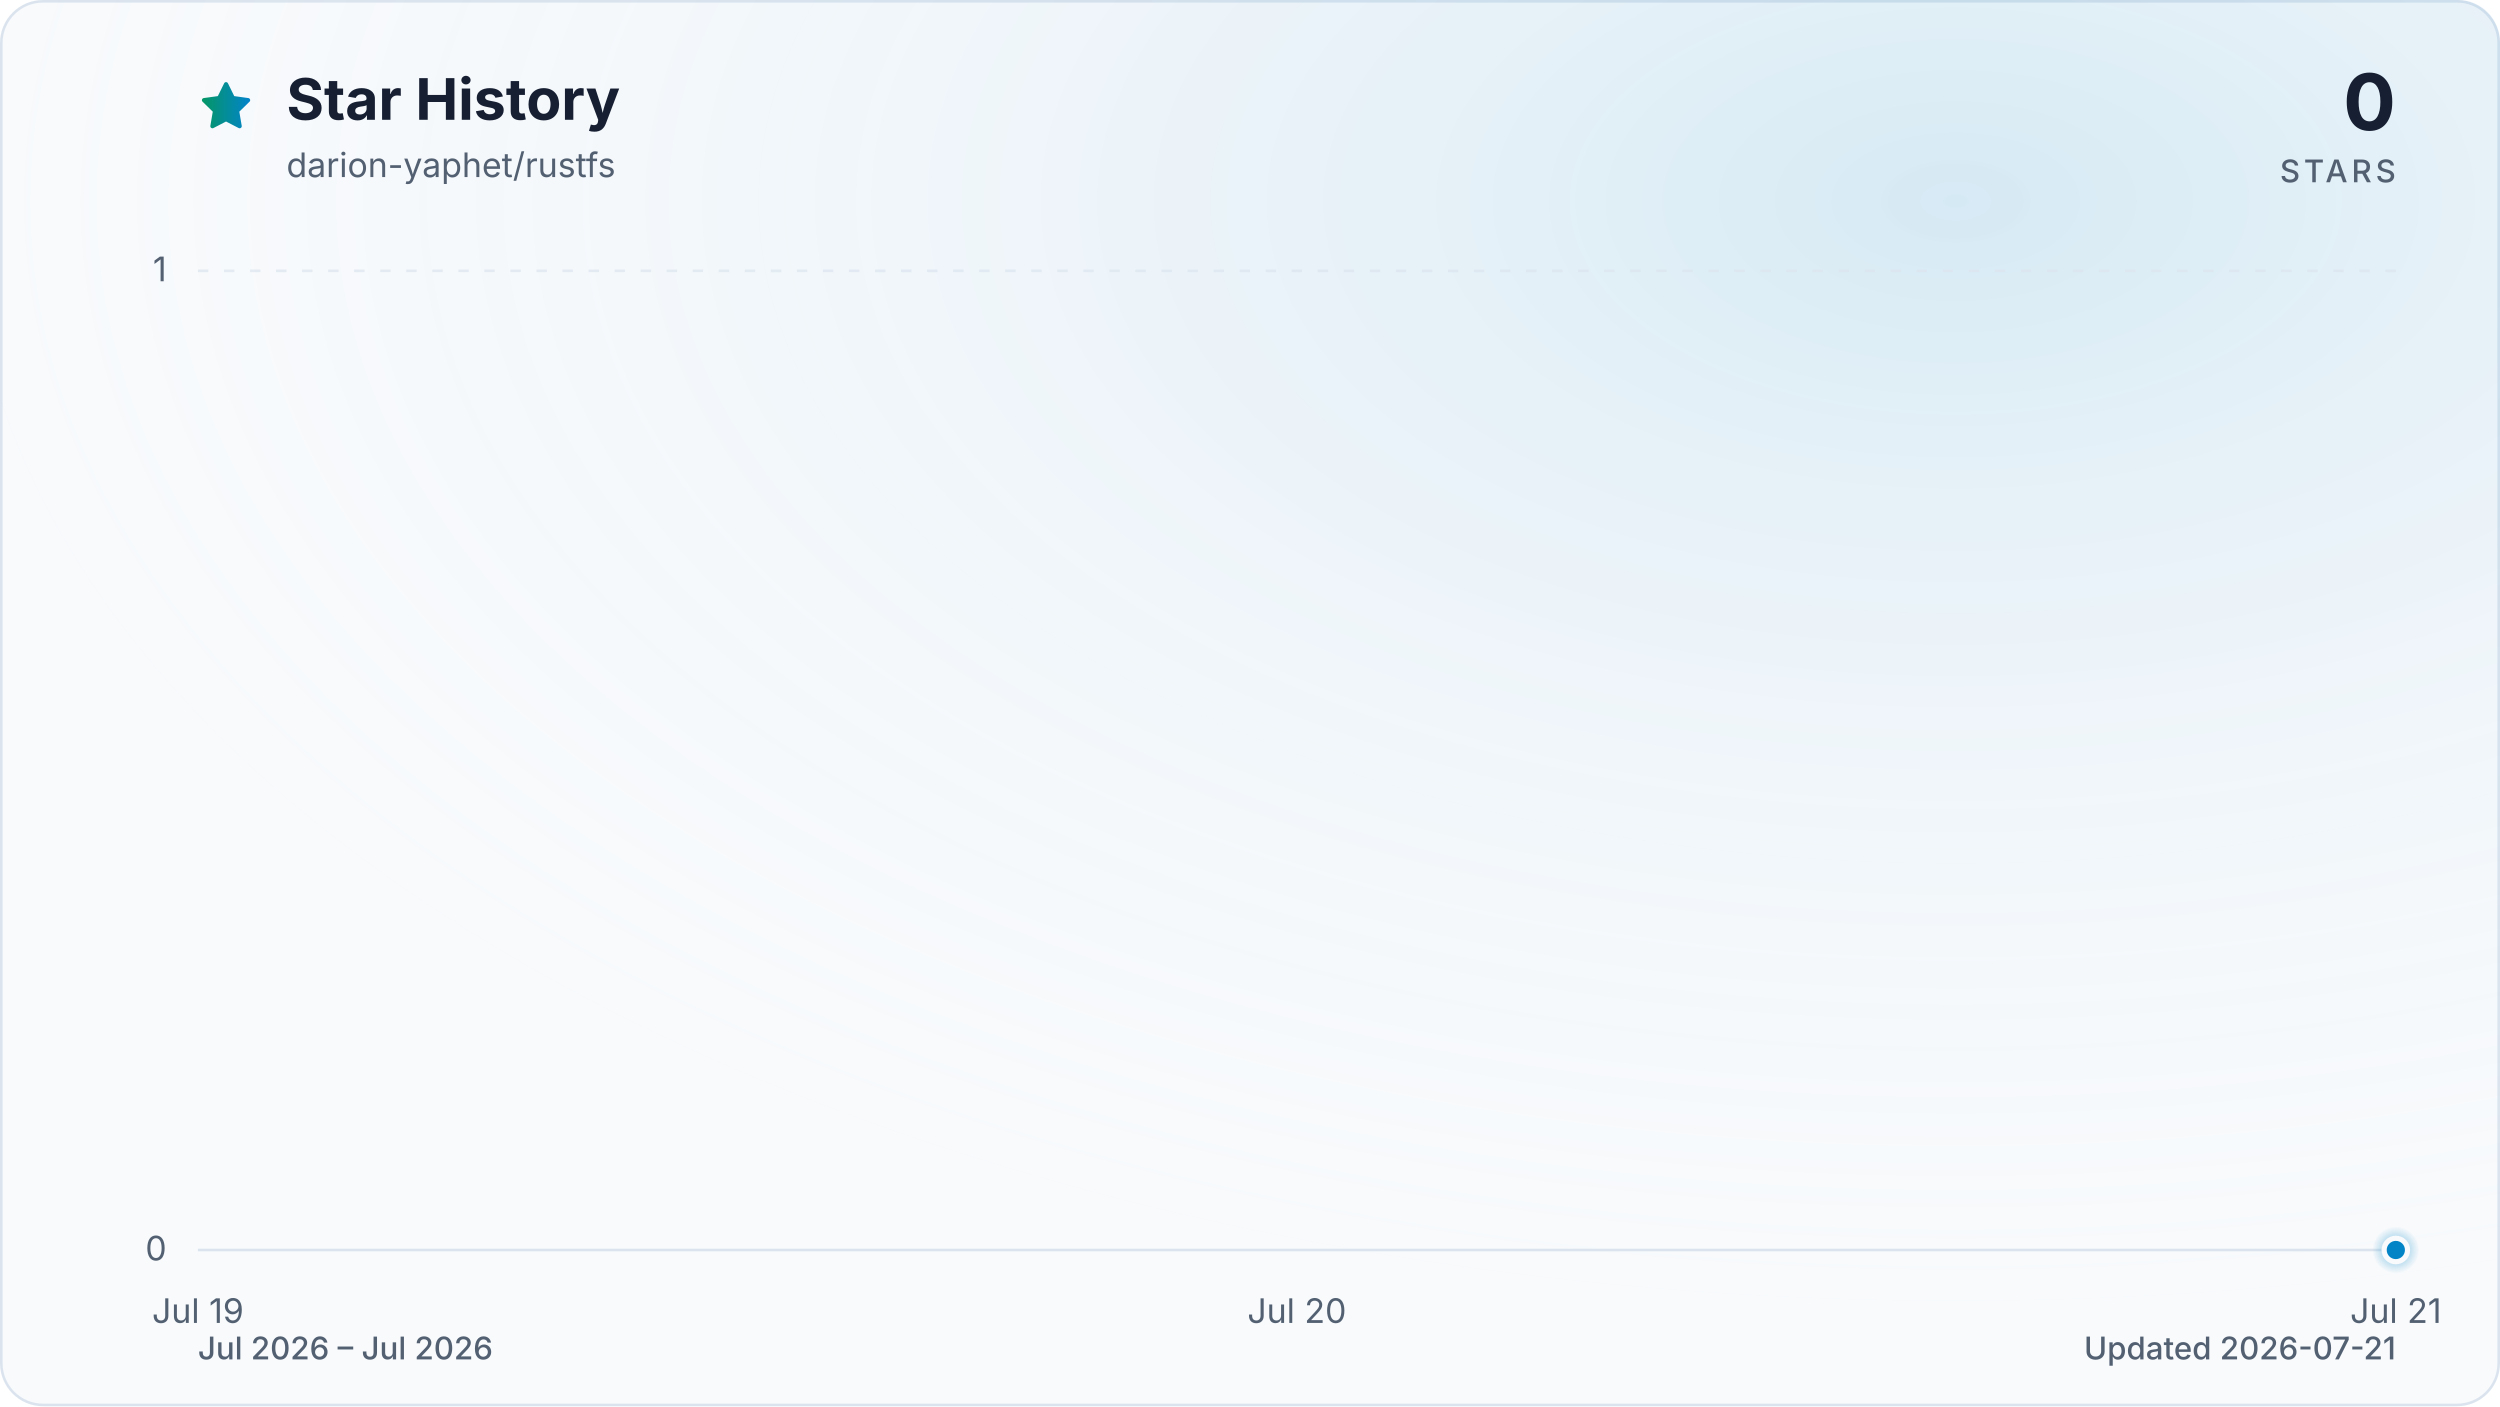
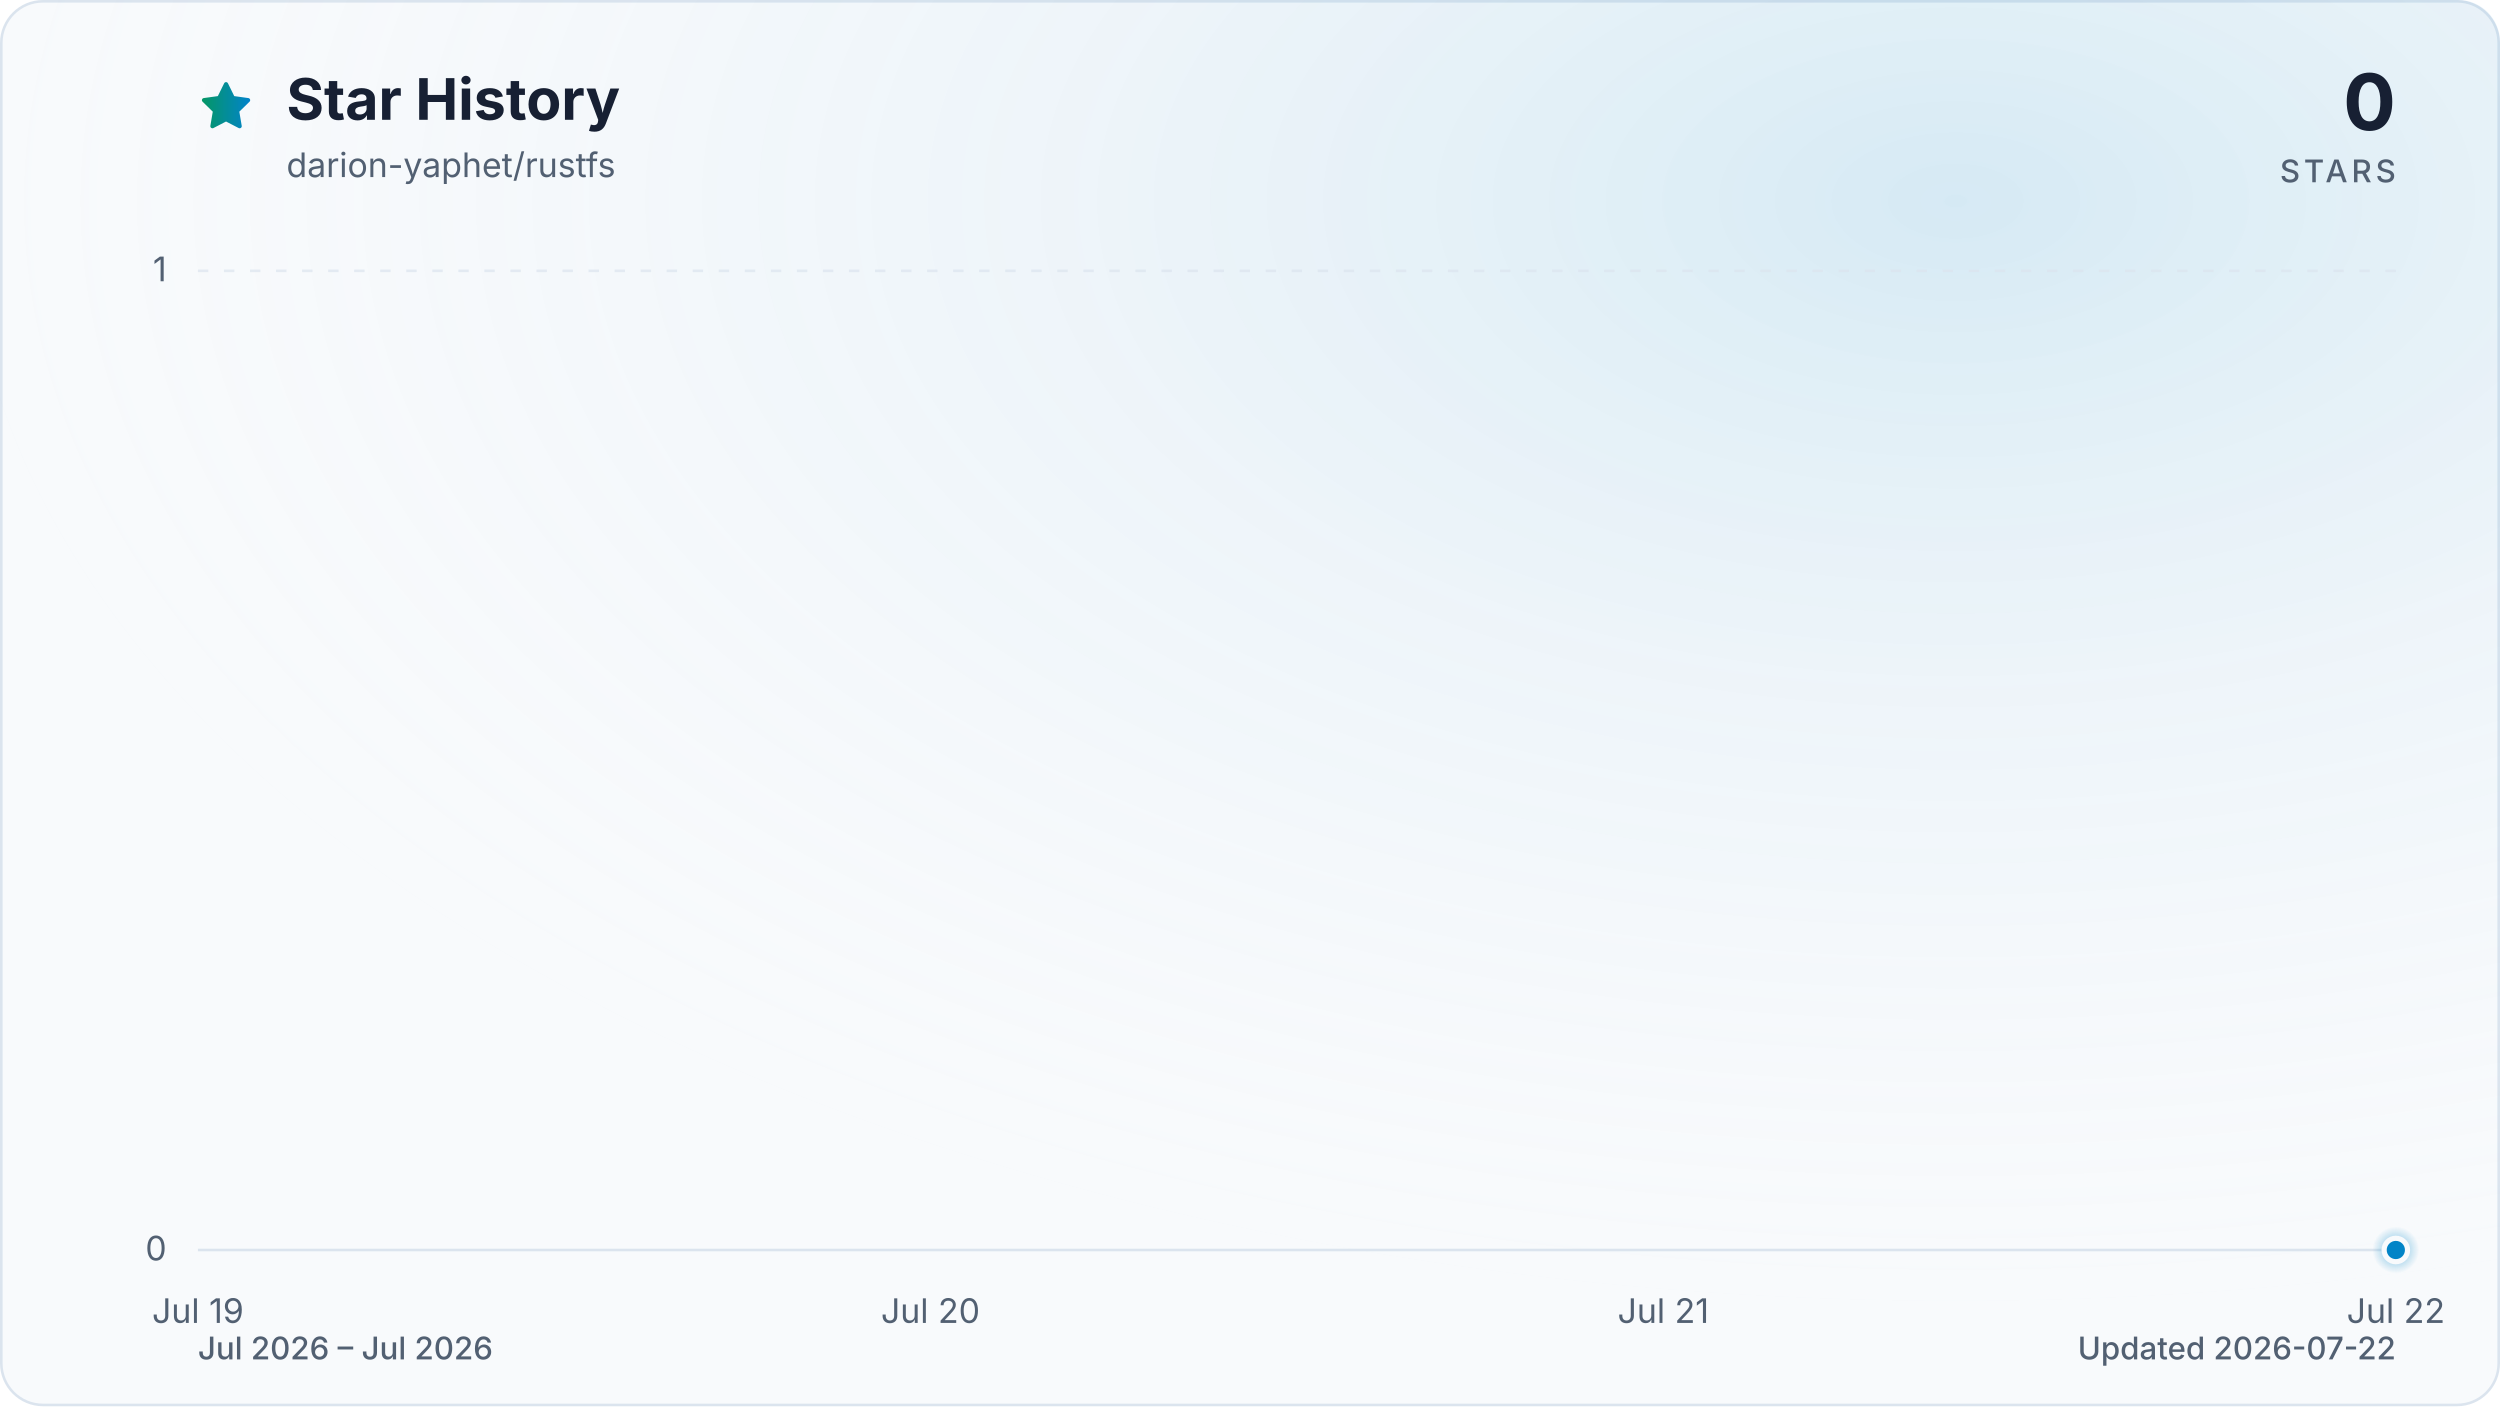
<svg xmlns="http://www.w3.org/2000/svg" viewBox="0 0 960 540" role="img" aria-labelledby="title description" data-style="gradient" data-variant="glow" data-animated="true">
  <defs>
    <linearGradient id="trend" x1="0" y1="0" x2="1" y2="0">
      <stop offset="0%" stop-color="#059669" />
      <stop offset="100%" stop-color="#0284c7" />
    </linearGradient>
    <linearGradient id="area" x1="0" y1="0" x2="0" y2="1">
      <stop offset="0%" stop-color="#059669" stop-opacity="0.30" />
      <stop offset="55%" stop-color="#0284c7" stop-opacity="0.10" />
      <stop offset="100%" stop-color="#0284c7" stop-opacity="0.01" />
    </linearGradient>
    <radialGradient id="marker-halo" cx="50%" cy="50%" r="50%">
      <stop offset="0%" stop-color="#0284c7" stop-opacity="0.55" />
      <stop offset="100%" stop-color="#0284c7" stop-opacity="0" />
    </radialGradient>
    <radialGradient id="surface-glow" cx="78%" cy="14%" r="80%">
      <stop offset="0%" stop-color="#0284c7" stop-opacity="0.14" />
      <stop offset="100%" stop-color="#f8fafc" stop-opacity="0" />
    </radialGradient>
    <filter id="trend-glow" x="-20%" y="-20%" width="140%" height="140%">
      <feGaussianBlur stdDeviation="7" />
    </filter>
  </defs>
  <style>
.trend-enter{transform-box:fill-box;transform-origin:center;animation:trend-enter 520ms cubic-bezier(0.16,1,0.3,1)}
.marker-enter{transform-box:fill-box;transform-origin:center;animation:marker-enter 320ms cubic-bezier(0.16,1,0.3,1) 200ms both}
.marker-pulse{transform-box:fill-box;transform-origin:center;animation:marker-pulse 2.6s ease-out infinite}
@keyframes trend-enter{from{opacity:.35;transform:translateY(10px)}to{opacity:1;transform:translateY(0)}}
@keyframes marker-enter{from{opacity:0;transform:scale(.4)}to{opacity:1;transform:scale(1)}}
@keyframes marker-pulse{0%{opacity:.5;transform:scale(.7)}70%,100%{opacity:0;transform:scale(2.1)}}
@media (prefers-reduced-motion:reduce){.trend-enter,.marker-enter,.marker-pulse{animation:none!important}}
@media (prefers-reduced-motion:reduce){.marker-pulse{opacity:0}}
</style>
  <rect x="0.5" y="0.5" width="959" height="539" fill="#f8fafc" stroke="#dbe4ee" stroke-width="1" rx="16" />
  <rect width="960" height="540" fill="url(#surface-glow)" rx="16" />
  <path d="M12 2.6l2.9 5.9 6.5.9-4.7 4.6 1.1 6.5-5.8-3-5.8 3 1.1-6.5-4.7-4.6 6.5-.9L12 2.6Z" transform="translate(76 30) scale(.9)" fill="url(#trend)" stroke="url(#trend)" stroke-width="1.8" stroke-linejoin="round" aria-hidden="true" />
  <text x="110" y="46" fill="#172033" font-family="ui-sans-serif, system-ui, -apple-system, BlinkMacSystemFont, 'Segoe UI', sans-serif" font-size="22" font-weight="700">Star History</text>
  <text x="110" y="68" fill="#526072" font-family="ui-sans-serif, system-ui, -apple-system, BlinkMacSystemFont, 'Segoe UI', sans-serif" font-size="13">darion-yaphet/rustfs</text>
  <text x="920" y="50" fill="#172033" font-family="ui-sans-serif, system-ui, -apple-system, BlinkMacSystemFont, 'Segoe UI', sans-serif" font-size="30" font-weight="700" text-anchor="end">0</text>
  <text x="920" y="70" fill="#526072" font-family="ui-sans-serif, system-ui, -apple-system, BlinkMacSystemFont, 'Segoe UI', sans-serif" font-size="12" font-weight="500" letter-spacing="1.5" text-anchor="end">STARS</text>
  <line x1="76" y1="480.0" x2="920" y2="480.0" stroke="#dbe4ee" stroke-width="1" stroke-dasharray="0" opacity="1" />
  <text x="64" y="484.0" fill="#526072" font-family="ui-sans-serif, system-ui, -apple-system, BlinkMacSystemFont, 'Segoe UI', sans-serif" font-size="13" text-anchor="end">0</text>
  <line x1="76" y1="104.0" x2="920" y2="104.0" stroke="#dbe4ee" stroke-width="1" stroke-dasharray="4 6" opacity="0.7" />
  <text x="64" y="108.0" fill="#526072" font-family="ui-sans-serif, system-ui, -apple-system, BlinkMacSystemFont, 'Segoe UI', sans-serif" font-size="13" text-anchor="end">1</text>
  <text x="76.0" y="508" fill="#526072" font-family="ui-sans-serif, system-ui, -apple-system, BlinkMacSystemFont, 'Segoe UI', sans-serif" font-size="13" text-anchor="middle">Jul 19</text>
-   <text x="498.0" y="508" fill="#526072" font-family="ui-sans-serif, system-ui, -apple-system, BlinkMacSystemFont, 'Segoe UI', sans-serif" font-size="13" text-anchor="middle">Jul 20</text>
-   <text x="920.0" y="508" fill="#526072" font-family="ui-sans-serif, system-ui, -apple-system, BlinkMacSystemFont, 'Segoe UI', sans-serif" font-size="13" text-anchor="middle">Jul 21</text>
+   <text x="357.3" y="508" fill="#526072" font-family="ui-sans-serif, system-ui, -apple-system, BlinkMacSystemFont, 'Segoe UI', sans-serif" font-size="13" text-anchor="middle">Jul 20</text>
+   <text x="638.7" y="508" fill="#526072" font-family="ui-sans-serif, system-ui, -apple-system, BlinkMacSystemFont, 'Segoe UI', sans-serif" font-size="13" text-anchor="middle">Jul 21</text>
+   <text x="920.0" y="508" fill="#526072" font-family="ui-sans-serif, system-ui, -apple-system, BlinkMacSystemFont, 'Segoe UI', sans-serif" font-size="13" text-anchor="middle">Jul 22</text>
  <g class="trend-enter">
-     <path d="M 76.0 480.0 C 216.7 480.0, 357.3 480.0, 498.0 480.0 C 638.7 480.0, 779.3 480.0, 920.0 480.0 L 920.0 480.0 L 76.0 480.0 Z" fill="url(#area)" />
-     <path d="M 76.0 480.0 C 216.7 480.0, 357.3 480.0, 498.0 480.0 C 638.7 480.0, 779.3 480.0, 920.0 480.0" fill="none" stroke="url(#trend)" stroke-width="12" stroke-linecap="round" stroke-linejoin="round" opacity="0.16" filter="url(#trend-glow)" />
-     <path d="M 76.0 480.0 C 216.7 480.0, 357.3 480.0, 498.0 480.0 C 638.7 480.0, 779.3 480.0, 920.0 480.0" fill="none" stroke="url(#trend)" stroke-width="3" stroke-linecap="round" stroke-linejoin="round" />
+     <path d="M 76.0 480.0 C 169.8 480.0, 263.6 480.0, 357.3 480.0 C 451.1 480.0, 544.9 480.0, 638.7 480.0 C 732.4 480.0, 826.2 480.0, 920.0 480.0 L 920.0 480.0 L 76.0 480.0 Z" fill="url(#area)" />
+     <path d="M 76.0 480.0 C 169.8 480.0, 263.6 480.0, 357.3 480.0 C 451.1 480.0, 544.9 480.0, 638.7 480.0 C 732.4 480.0, 826.2 480.0, 920.0 480.0" fill="none" stroke="url(#trend)" stroke-width="12" stroke-linecap="round" stroke-linejoin="round" opacity="0.16" filter="url(#trend-glow)" />
+     <path d="M 76.0 480.0 C 169.8 480.0, 263.6 480.0, 357.3 480.0 C 451.1 480.0, 544.9 480.0, 638.7 480.0 C 732.4 480.0, 826.2 480.0, 920.0 480.0" fill="none" stroke="url(#trend)" stroke-width="3" stroke-linecap="round" stroke-linejoin="round" />
  </g>
  <g class="marker-enter">
    <circle class="marker-pulse" cx="920.0" cy="480.0" r="9" fill="url(#marker-halo)" />
    <circle cx="920.0" cy="480.0" r="4.5" fill="#0284c7" stroke="#f8fafc" stroke-width="2" />
  </g>
  <text x="76" y="522" fill="#526072" font-family="ui-sans-serif, system-ui, -apple-system, BlinkMacSystemFont, 'Segoe UI', sans-serif" font-size="12" font-weight="500">Jul 2026 – Jul 2026</text>
-   <text x="920" y="522" fill="#526072" font-family="ui-sans-serif, system-ui, -apple-system, BlinkMacSystemFont, 'Segoe UI', sans-serif" font-size="12" font-weight="500" text-anchor="end">Updated 2026-07-21</text>
+   <text x="920" y="522" fill="#526072" font-family="ui-sans-serif, system-ui, -apple-system, BlinkMacSystemFont, 'Segoe UI', sans-serif" font-size="12" font-weight="500" text-anchor="end">Updated 2026-07-22</text>
</svg>
